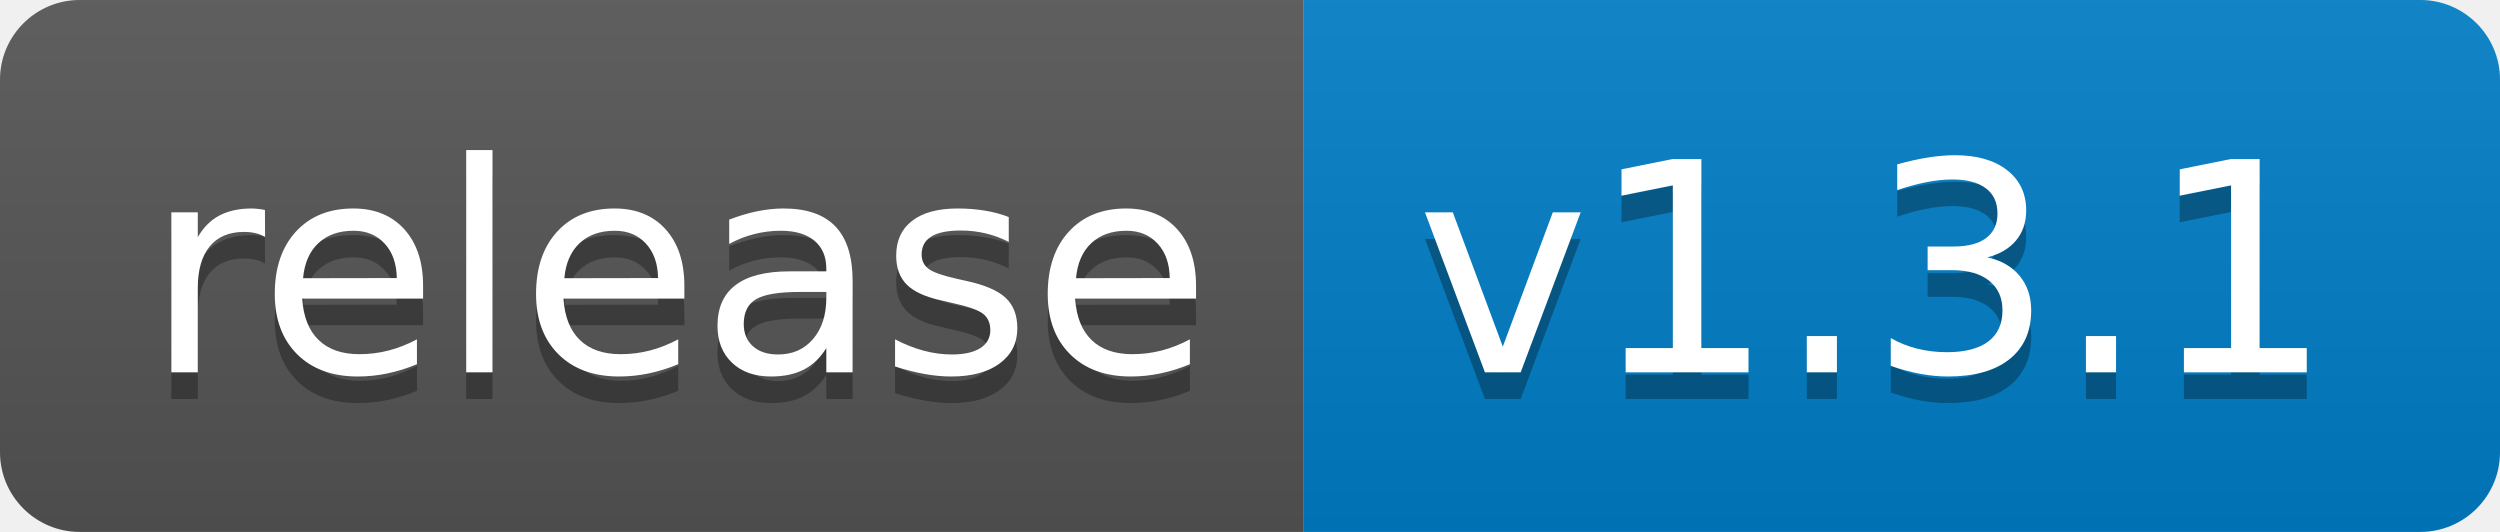
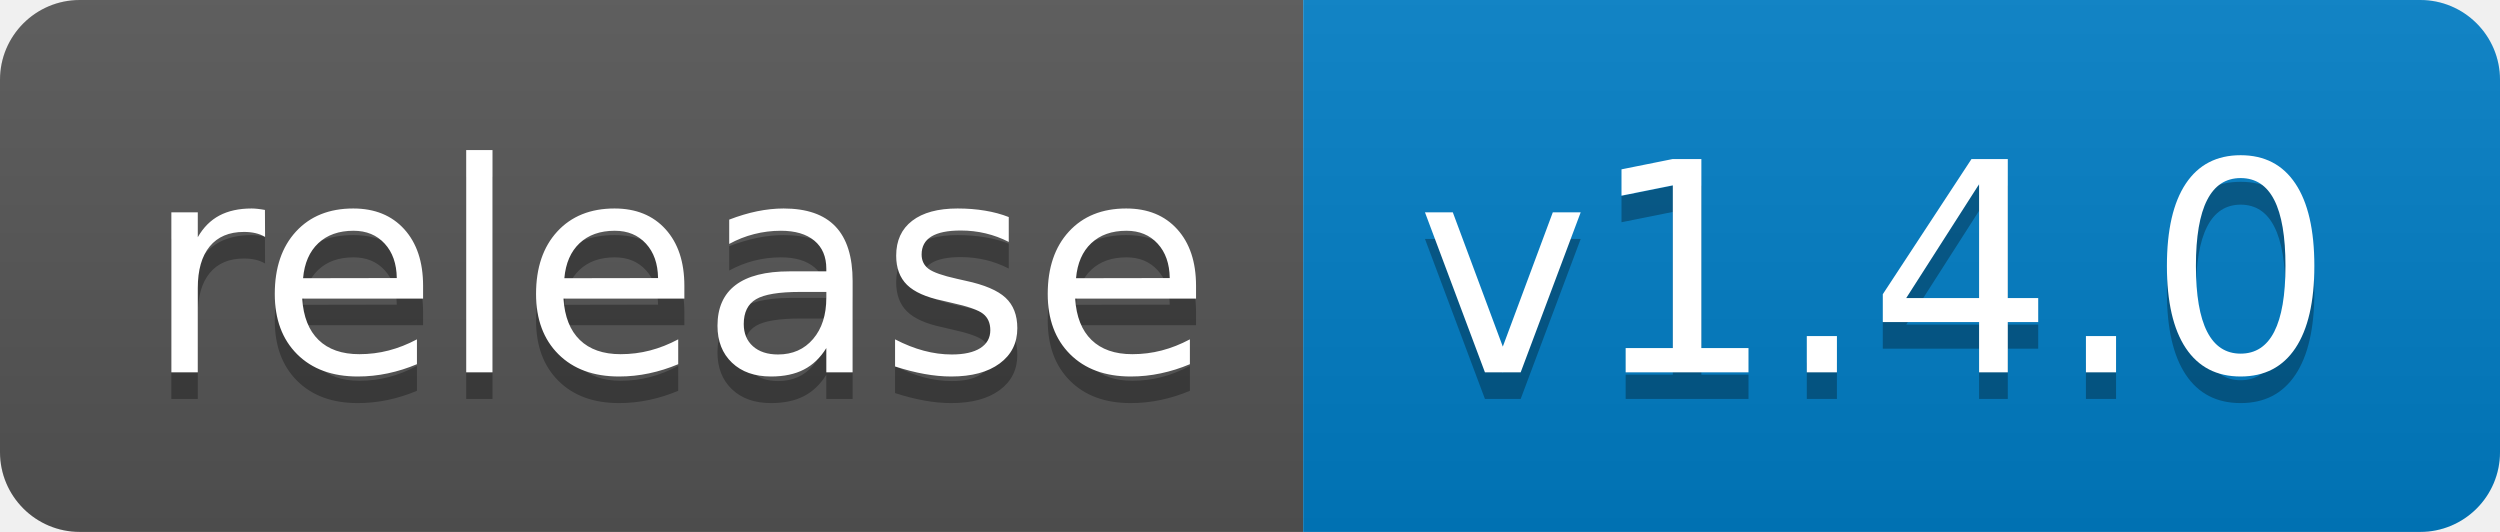
<svg xmlns="http://www.w3.org/2000/svg" width="94" height="20">
  <linearGradient id="b" x2="0" y2="100%">
    <stop offset="0" stop-color="#bbb" stop-opacity=".1" />
    <stop offset="1" stop-opacity=".1" />
  </linearGradient>
  <clipPath id="a">
    <rect width="94" height="20" rx="3" fill="#fff" />
  </clipPath>
  <g clip-path="url(#a)">
    <path fill="#555" d="M0 0h49v20H0z" />
    <path fill="#007ec6" d="M49 0h45v20H49z" />
    <path fill="url(#b)" d="M0 0h94v20H0z" />
  </g>
  <g fill="#fff" text-anchor="middle" font-family="DejaVu Sans,Verdana,Geneva,sans-serif" font-size="110">
    <text x="255" y="150" fill="#010101" fill-opacity=".3" transform="scale(.1)" textLength="390">release</text>
    <text x="255" y="140" transform="scale(.1)" textLength="390">release</text>
-     <text x="705" y="150" fill="#010101" fill-opacity=".3" transform="scale(.1)" textLength="350">v1.3.1</text>
-     <text x="705" y="140" transform="scale(.1)" textLength="350">v1.3.1</text>
+     <text x="705" y="150" fill="#010101" fill-opacity=".3" transform="scale(.1)" textLength="350">v1.4.0</text>
+     <text x="705" y="140" transform="scale(.1)" textLength="350">v1.4.0</text>
  </g>
</svg>
